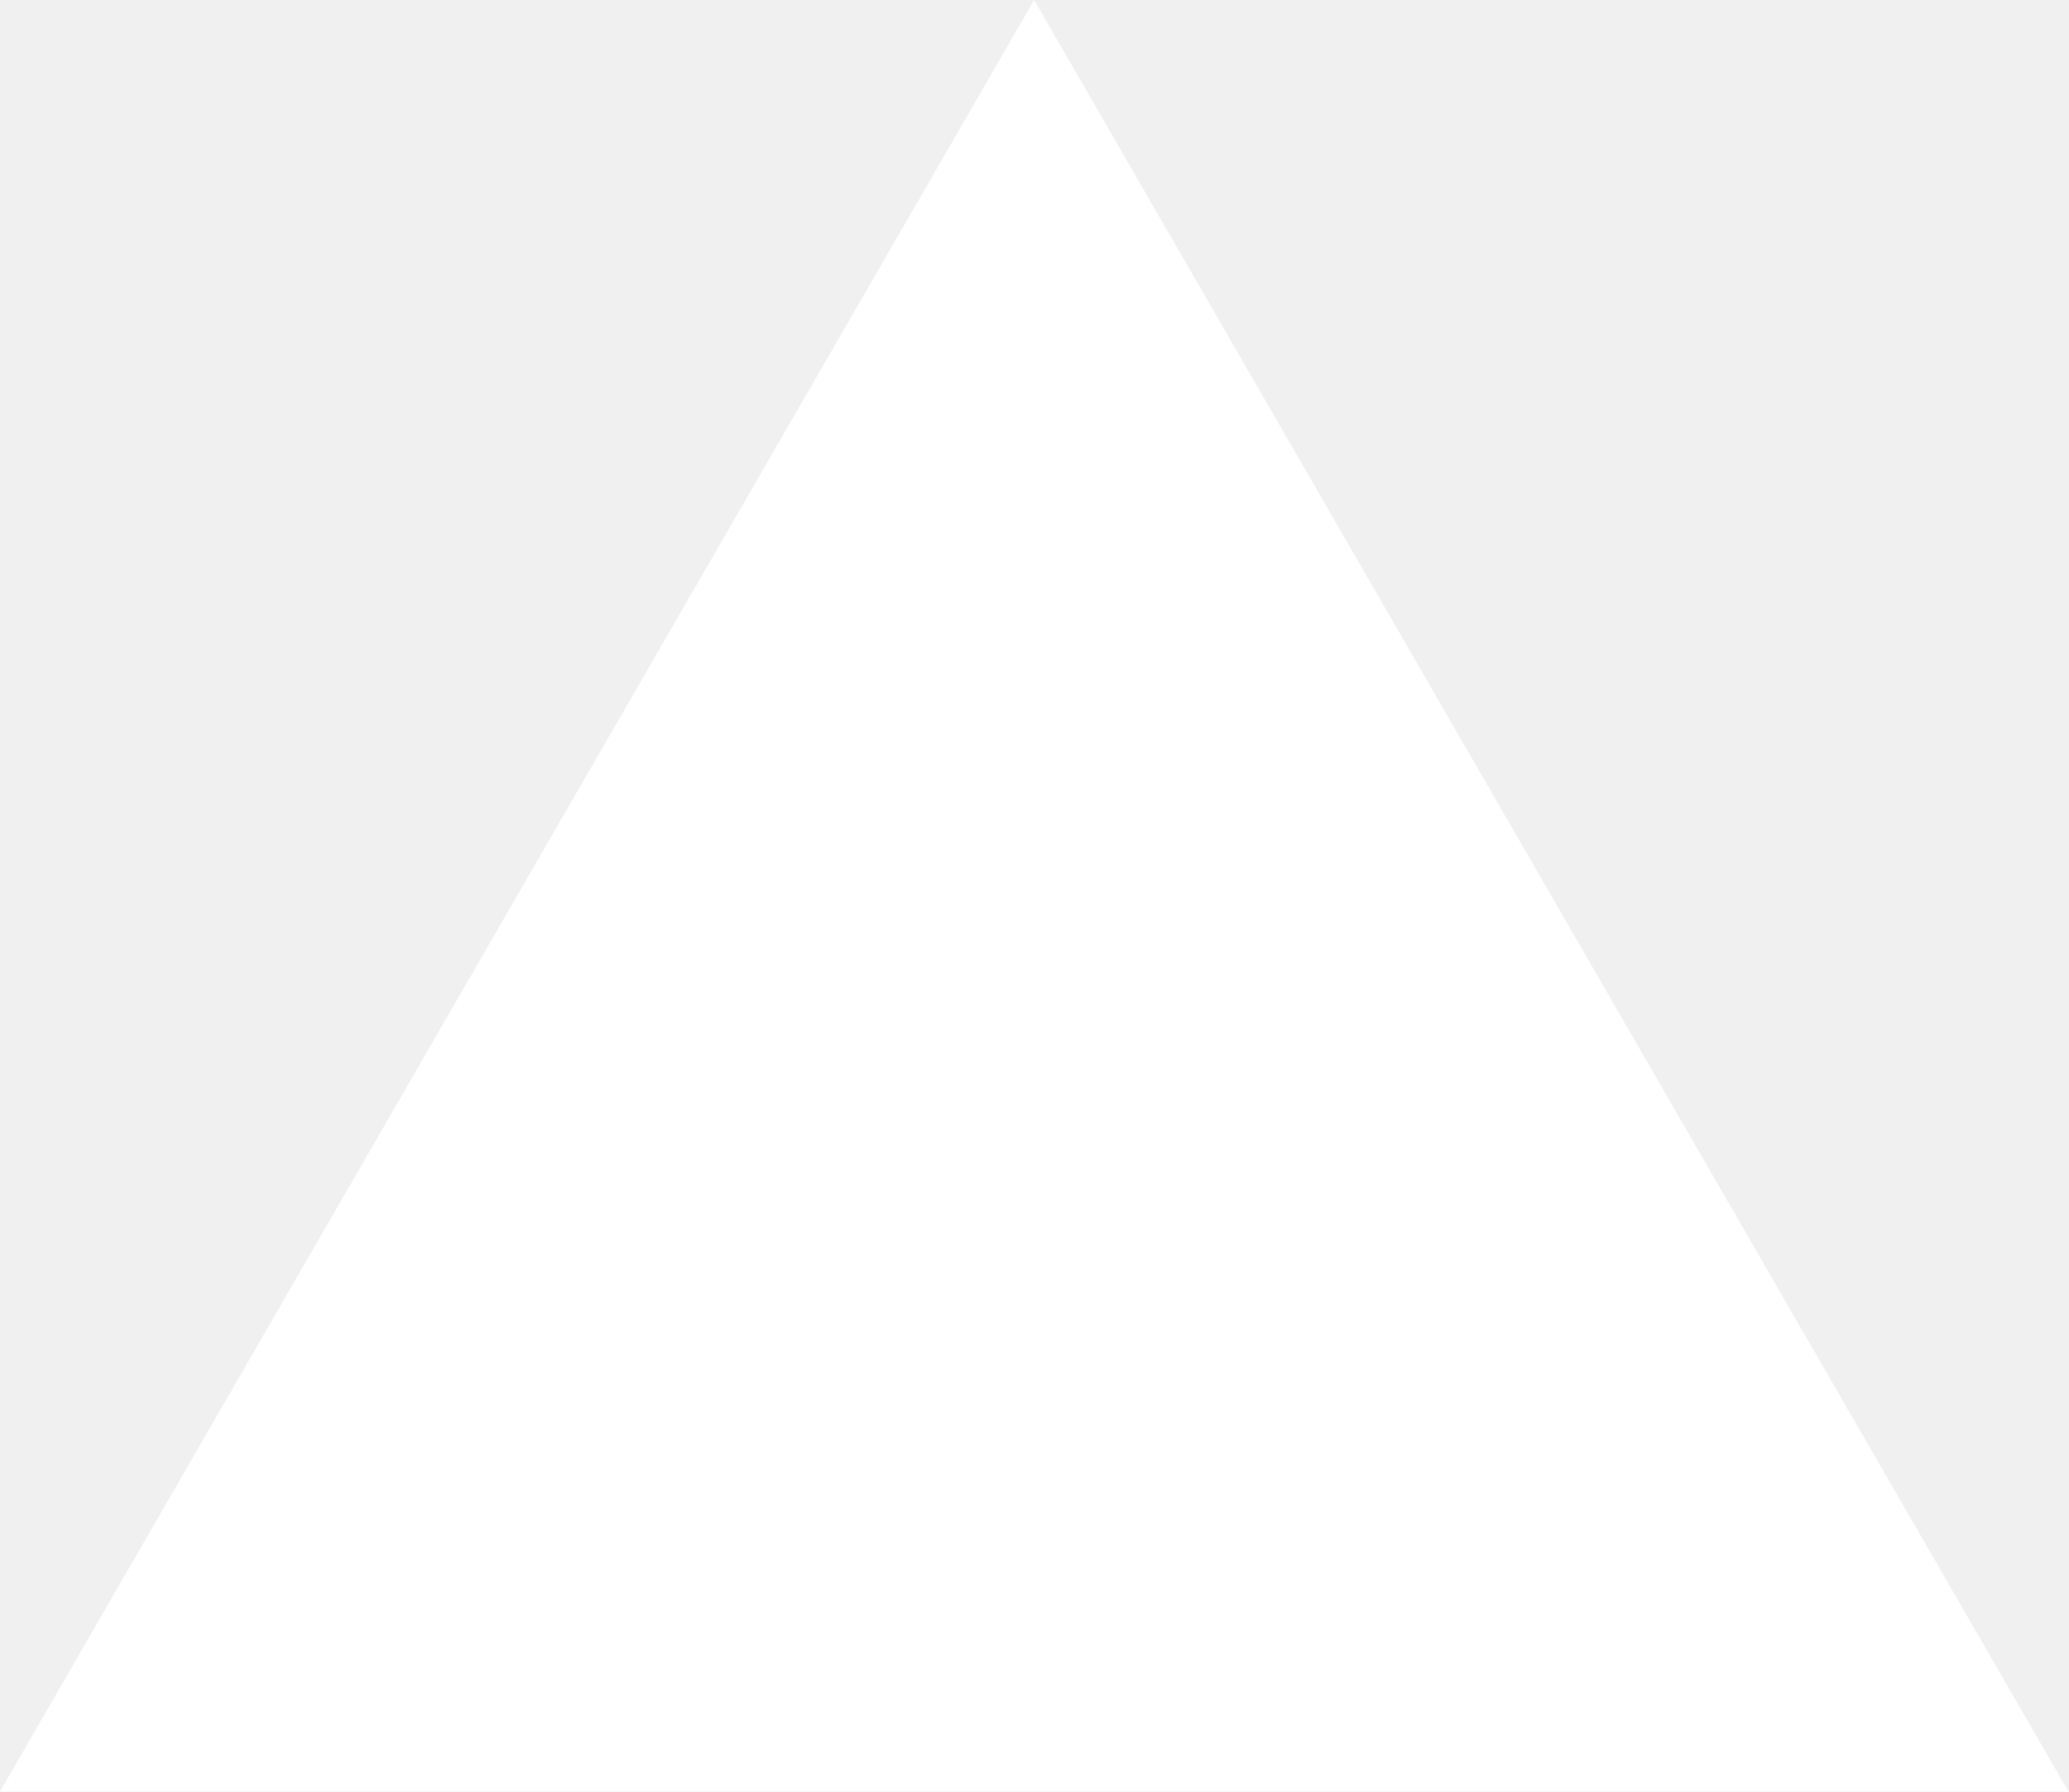
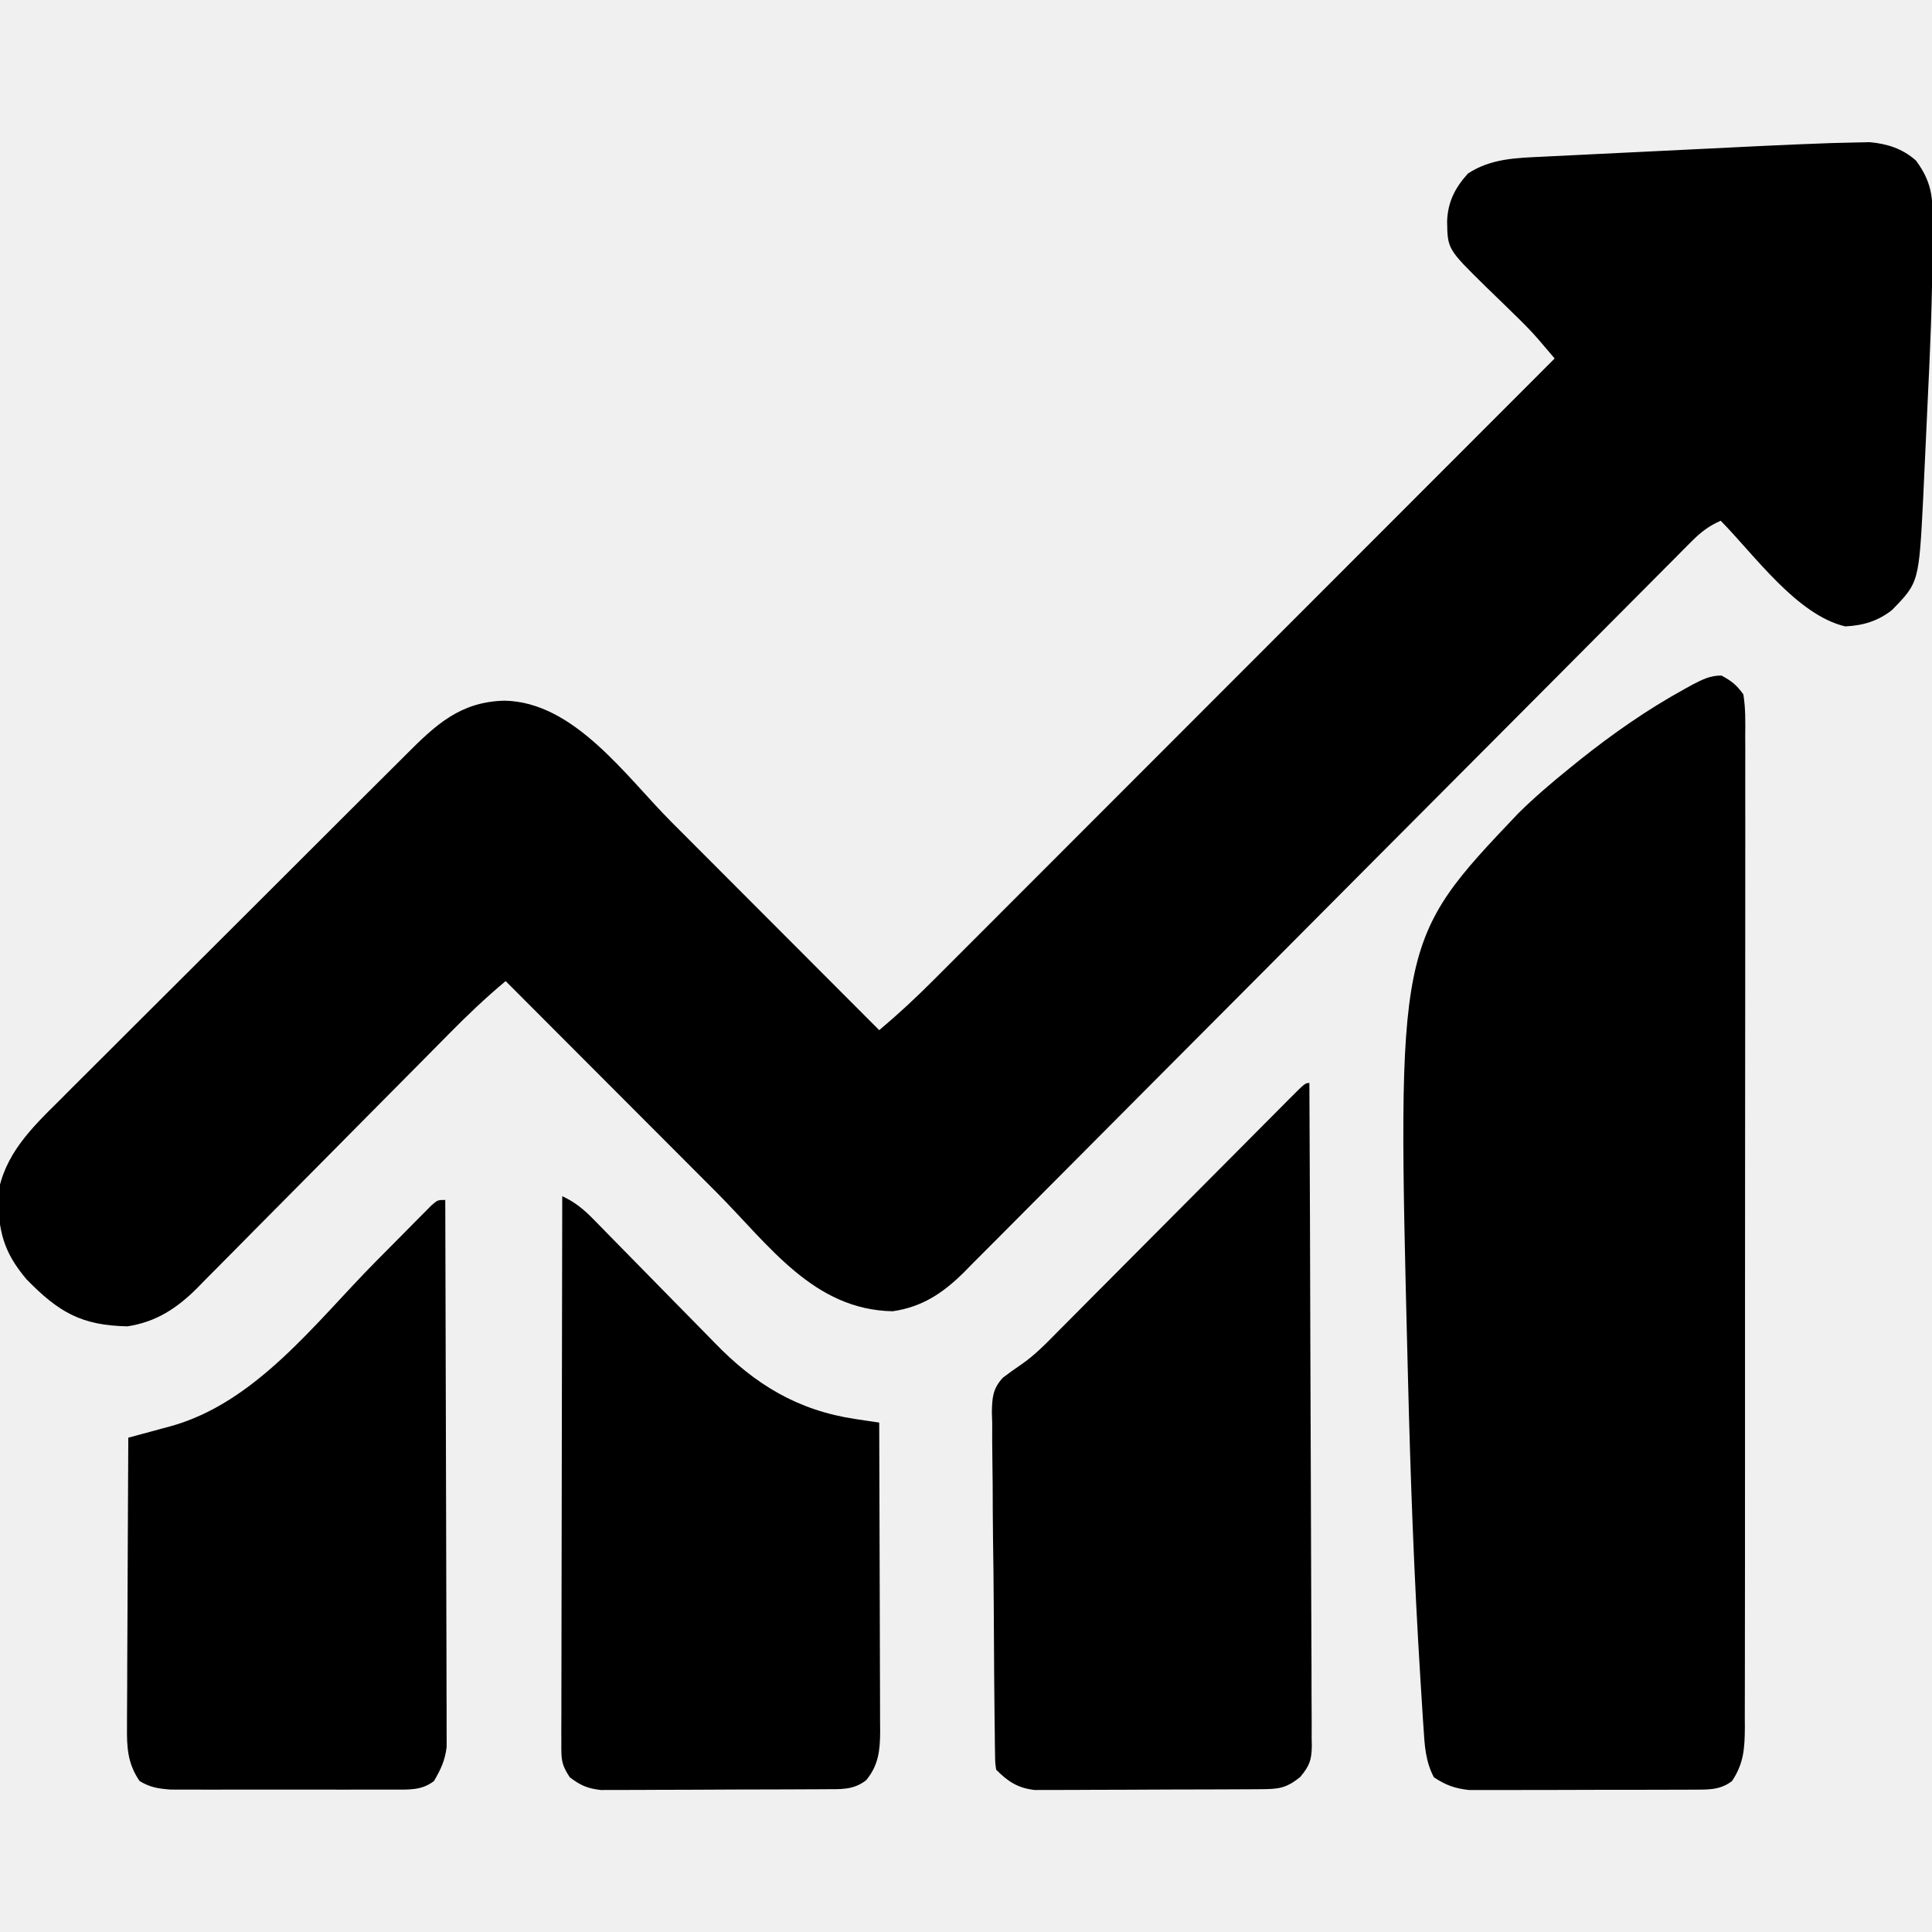
- <svg xmlns="http://www.w3.org/2000/svg" fill="none" viewBox="0 0 1155 1000">
-   <path d="m577.3 0 577.4 1000H0z" fill="#fff" />
+ <svg xmlns="http://www.w3.org/2000/svg" version="1.1" width="512" height="512">
+   <path d="M0 0 C2.165 -0.071 4.329 -0.118 6.495 -0.157 C7.725 -0.184 8.955 -0.211 10.222 -0.239 C14.884 0.19 18.881 1.456 22.469 4.618 C27.344 11.191 26.896 15.579 26.875 23.642 C26.873 24.932 26.871 26.223 26.869 27.552 C26.811 41.368 26.231 55.157 25.555 68.956 C25.382 72.492 25.222 76.029 25.065 79.567 C24.94 82.356 24.807 85.145 24.673 87.934 C24.582 89.859 24.496 91.785 24.411 93.71 C23.264 116.439 23.264 116.439 16.102 123.771 C12.365 126.692 8.443 127.859 3.727 128.083 C-9.12 125.047 -20.324 109.14 -29.273 100.083 C-32.395 101.469 -34.508 103.072 -36.91 105.489 C-37.62 106.197 -38.329 106.906 -39.06 107.636 C-39.833 108.417 -40.605 109.199 -41.4 110.004 C-42.226 110.831 -43.052 111.659 -43.903 112.512 C-46.195 114.811 -48.482 117.114 -50.768 119.419 C-53.234 121.904 -55.706 124.383 -58.177 126.863 C-62.459 131.161 -66.738 135.463 -71.016 139.767 C-77.779 146.572 -84.551 153.367 -91.326 160.161 C-93.644 162.486 -95.962 164.811 -98.28 167.136 C-98.859 167.717 -99.438 168.298 -100.035 168.897 C-106.629 175.511 -113.22 182.128 -119.811 188.745 C-120.414 189.35 -121.016 189.955 -121.637 190.578 C-131.396 200.378 -141.15 210.183 -150.902 219.989 C-160.917 230.06 -170.942 240.121 -180.975 250.175 C-187.161 256.374 -193.34 262.581 -199.507 268.799 C-203.737 273.061 -207.976 277.314 -212.222 281.561 C-214.67 284.01 -217.114 286.462 -219.547 288.926 C-222.19 291.599 -224.848 294.256 -227.511 296.909 C-228.272 297.686 -229.033 298.463 -229.817 299.263 C-235.385 304.764 -240.859 308.447 -248.714 309.579 C-269.706 309.185 -281.438 292.064 -295.414 278.04 C-297.033 276.419 -298.652 274.798 -300.272 273.177 C-304.496 268.95 -308.717 264.719 -312.937 260.488 C-317.259 256.155 -321.585 251.825 -325.91 247.495 C-334.367 239.028 -342.821 230.556 -351.273 222.083 C-356.59 226.516 -361.506 231.205 -366.36 236.137 C-367.137 236.921 -367.914 237.705 -368.714 238.514 C-370.39 240.207 -372.065 241.901 -373.739 243.596 C-377.305 247.205 -380.882 250.805 -384.457 254.405 C-391.103 261.096 -397.746 267.792 -404.372 274.504 C-408.991 279.184 -413.624 283.851 -418.265 288.511 C-420.026 290.284 -421.783 292.061 -423.534 293.843 C-425.987 296.337 -428.455 298.814 -430.927 301.289 C-431.641 302.022 -432.355 302.756 -433.091 303.512 C-438.463 308.841 -443.917 312.413 -451.496 313.579 C-463.715 313.327 -469.694 309.867 -478.273 301.083 C-484.473 293.698 -485.603 288.409 -485.867 278.876 C-484.181 268.105 -476.991 261.086 -469.535 253.73 C-468.441 252.633 -467.349 251.534 -466.257 250.435 C-463.309 247.473 -460.347 244.528 -457.38 241.585 C-454.269 238.493 -451.17 235.389 -448.069 232.286 C-442.864 227.081 -437.65 221.886 -432.429 216.697 C-426.402 210.707 -420.389 204.703 -414.384 198.691 C-408.592 192.893 -402.792 187.103 -396.987 181.318 C-394.523 178.862 -392.061 176.403 -389.602 173.943 C-386.705 171.045 -383.801 168.154 -380.89 165.27 C-379.826 164.213 -378.765 163.154 -377.706 162.092 C-369.74 154.105 -363.3 148.062 -351.585 147.771 C-333.12 148.083 -319.477 167.739 -307.351 179.908 C-305.754 181.506 -304.157 183.105 -302.56 184.703 C-298.395 188.872 -294.233 193.043 -290.073 197.215 C-285.81 201.487 -281.545 205.757 -277.281 210.027 C-268.942 218.376 -260.606 226.729 -252.273 235.083 C-247.247 230.871 -242.527 226.478 -237.901 221.832 C-237.193 221.124 -236.485 220.417 -235.755 219.688 C-233.397 217.332 -231.043 214.973 -228.689 212.613 C-226.994 210.917 -225.298 209.222 -223.602 207.527 C-219.486 203.411 -215.372 199.292 -211.259 195.173 C-206.47 190.377 -201.678 185.583 -196.886 180.79 C-188.342 172.244 -179.799 163.695 -171.259 155.144 C-162.965 146.842 -154.671 138.54 -146.375 130.24 C-145.863 129.728 -145.351 129.216 -144.823 128.688 C-142.255 126.118 -139.687 123.549 -137.118 120.979 C-115.833 99.684 -94.552 78.385 -73.273 57.083 C-74.222 55.967 -75.173 54.851 -76.124 53.736 C-76.918 52.804 -76.918 52.804 -77.728 51.853 C-79.687 49.608 -81.769 47.526 -83.91 45.454 C-85.146 44.243 -85.146 44.243 -86.408 43.007 C-88.118 41.342 -89.831 39.68 -91.548 38.023 C-101.663 28.083 -101.663 28.083 -101.773 20.708 C-101.582 15.566 -99.682 11.886 -96.273 8.083 C-90.184 4.067 -83.425 3.936 -76.318 3.603 C-75.543 3.563 -74.768 3.524 -73.97 3.484 C-71.417 3.356 -68.865 3.233 -66.312 3.111 C-64.52 3.023 -62.729 2.934 -60.937 2.846 C-57.18 2.661 -53.423 2.479 -49.665 2.299 C-44.893 2.07 -40.122 1.834 -35.351 1.596 C-31.646 1.412 -27.941 1.232 -24.236 1.053 C-22.48 0.968 -20.724 0.881 -18.967 0.794 C-12.646 0.479 -6.325 0.232 0 0 Z " fill="#000000" transform="translate(485.273,37.91671)" />
+   <path d="M0 0 C2.695 1.464 3.932 2.425 5.786 4.97 C6.406 8.677 6.32 12.366 6.287 16.116 C6.295 17.842 6.295 17.842 6.304 19.603 C6.315 22.798 6.308 25.992 6.294 29.187 C6.283 32.632 6.295 36.077 6.304 39.523 C6.318 46.273 6.31 53.023 6.295 59.772 C6.278 67.632 6.281 75.492 6.285 83.351 C6.291 97.376 6.277 111.401 6.252 125.425 C6.228 139.035 6.221 152.644 6.232 166.253 C6.243 181.069 6.245 195.885 6.231 210.701 C6.229 212.281 6.227 213.861 6.226 215.441 C6.225 216.218 6.224 216.996 6.224 217.797 C6.219 223.275 6.221 228.754 6.225 234.232 C6.23 240.91 6.224 247.588 6.204 254.267 C6.194 257.674 6.189 261.081 6.197 264.488 C6.203 268.182 6.191 271.875 6.173 275.569 C6.179 276.646 6.185 277.723 6.191 278.833 C6.145 284.286 5.918 288.285 2.786 292.97 C-0.496 295.488 -3.877 295.229 -7.907 295.244 C-8.903 295.252 -8.903 295.252 -9.919 295.26 C-12.109 295.274 -14.298 295.273 -16.488 295.27 C-18.015 295.274 -19.542 295.279 -21.069 295.283 C-24.268 295.291 -27.467 295.291 -30.667 295.285 C-34.758 295.28 -38.848 295.296 -42.939 295.32 C-46.093 295.334 -49.247 295.335 -52.4 295.332 C-53.908 295.333 -55.416 295.338 -56.924 295.348 C-59.037 295.36 -61.149 295.354 -63.263 295.342 C-65.063 295.343 -65.063 295.343 -66.9 295.344 C-70.691 294.916 -73.038 294.082 -76.214 291.97 C-78.44 287.791 -78.683 283.51 -78.966 278.869 C-79.049 277.651 -79.049 277.651 -79.134 276.408 C-79.316 273.686 -79.483 270.963 -79.648 268.239 C-79.707 267.283 -79.767 266.327 -79.829 265.342 C-81.47 238.885 -82.436 212.405 -83.089 185.907 C-83.121 184.689 -83.152 183.471 -83.184 182.215 C-85.987 70.329 -85.987 70.329 -53.836 36.489 C-49.587 32.301 -45.104 28.466 -40.464 24.72 C-39.114 23.624 -39.114 23.624 -37.736 22.506 C-28.843 15.412 -19.626 8.959 -9.645 3.484 C-8.949 3.101 -8.253 2.718 -7.535 2.323 C-4.99 1.01 -2.901 -0.04 0 0 Z " fill="#000000" transform="translate(456.2144,179.0303)" />
+   <path d="M0 0 C0.117 23.513 0.205 47.026 0.259 70.539 C0.285 81.457 0.32 92.374 0.377 103.291 C0.427 112.806 0.459 122.32 0.47 131.835 C0.477 136.874 0.492 141.912 0.529 146.951 C0.563 151.693 0.573 156.434 0.566 161.176 C0.567 162.917 0.577 164.658 0.596 166.399 C0.621 168.776 0.615 171.15 0.601 173.527 C0.616 174.217 0.63 174.907 0.645 175.617 C0.586 179.445 0.07 180.916 -2.413 183.905 C-6.374 187.113 -8.416 187.132 -13.482 187.161 C-14.147 187.166 -14.812 187.171 -15.498 187.176 C-17.703 187.191 -19.908 187.198 -22.113 187.203 C-23.645 187.209 -25.178 187.215 -26.71 187.22 C-29.925 187.231 -33.141 187.237 -36.356 187.24 C-40.472 187.246 -44.588 187.27 -48.704 187.298 C-51.87 187.317 -55.036 187.322 -58.203 187.324 C-59.72 187.327 -61.237 187.335 -62.754 187.348 C-64.88 187.365 -67.004 187.363 -69.13 187.356 C-70.339 187.36 -71.547 187.364 -72.793 187.367 C-77.287 186.853 -79.846 185.154 -83 182 C-83.271 180.18 -83.271 180.18 -83.301 177.934 C-83.317 177.083 -83.333 176.233 -83.349 175.356 C-83.359 173.952 -83.359 173.952 -83.37 172.521 C-83.385 171.537 -83.399 170.553 -83.415 169.539 C-83.459 166.272 -83.487 163.005 -83.512 159.738 C-83.521 158.624 -83.531 157.509 -83.54 156.36 C-83.588 150.458 -83.621 144.557 -83.645 138.655 C-83.673 132.558 -83.752 126.464 -83.843 120.369 C-83.903 115.682 -83.923 110.996 -83.932 106.309 C-83.943 104.062 -83.97 101.815 -84.013 99.569 C-84.069 96.42 -84.068 93.276 -84.053 90.126 C-84.083 89.201 -84.112 88.275 -84.142 87.322 C-84.073 83.433 -83.927 80.986 -81.197 78.082 C-79.647 76.896 -78.06 75.757 -76.443 74.665 C-72.62 72.059 -69.532 68.787 -66.293 65.504 C-65.581 64.791 -64.87 64.078 -64.136 63.343 C-61.815 61.016 -59.501 58.682 -57.188 56.348 C-55.567 54.72 -53.945 53.094 -52.323 51.468 C-48.078 47.209 -43.838 42.945 -39.6 38.679 C-32.79 31.826 -25.974 24.98 -19.154 18.137 C-16.771 15.744 -14.392 13.347 -12.012 10.95 C-10.566 9.497 -9.119 8.043 -7.672 6.59 C-6.675 5.583 -6.675 5.583 -5.657 4.555 C-1.114 0 -1.114 0 0 0 Z " fill="#000000" transform="translate(347,287)" />
+   <path d="M0 0 C3.519 1.657 5.757 3.54 8.486 6.339 C9.368 7.237 10.25 8.135 11.159 9.06 C11.626 9.541 12.094 10.021 12.575 10.517 C14.052 12.033 15.535 13.541 17.022 15.047 C21.247 19.329 25.462 23.621 29.661 27.928 C32.235 30.568 34.822 33.194 37.417 35.813 C38.394 36.805 39.367 37.801 40.334 38.802 C51.125 49.961 62.439 56.788 77.785 59.074 C78.951 59.249 80.116 59.424 81.317 59.604 C82.202 59.735 83.088 59.865 84 60 C84.046 71.387 84.082 82.775 84.104 94.162 C84.114 99.45 84.128 104.738 84.151 110.025 C84.173 115.128 84.185 120.231 84.19 125.334 C84.193 127.28 84.201 129.227 84.211 131.174 C84.226 133.901 84.228 136.627 84.227 139.354 C84.234 140.159 84.241 140.964 84.249 141.793 C84.23 146.852 83.829 150.774 80.562 154.75 C77.157 157.474 73.574 157.137 69.405 157.161 C68.739 157.166 68.074 157.171 67.388 157.176 C65.189 157.191 62.989 157.198 60.789 157.203 C59.258 157.209 57.728 157.215 56.197 157.22 C52.987 157.231 49.778 157.237 46.568 157.24 C42.46 157.246 38.353 157.27 34.245 157.298 C31.082 157.317 27.92 157.322 24.758 157.324 C23.244 157.327 21.73 157.335 20.215 157.348 C18.095 157.365 15.975 157.363 13.854 157.356 C12.648 157.36 11.443 157.364 10.201 157.367 C6.661 156.961 4.822 156.14 2 154 C-0.347 150.48 -0.247 149.071 -0.241 144.907 C-0.243 143.632 -0.246 142.357 -0.249 141.044 C-0.242 139.629 -0.234 138.213 -0.227 136.798 C-0.226 135.31 -0.227 133.822 -0.228 132.334 C-0.229 128.291 -0.217 124.248 -0.203 120.205 C-0.19 115.98 -0.189 111.756 -0.187 107.532 C-0.181 99.532 -0.164 91.532 -0.144 83.531 C-0.122 74.424 -0.111 65.316 -0.101 56.209 C-0.08 37.472 -0.045 18.736 0 0 Z " fill="#000000" transform="translate(149,317)" />
+   <path d="M0 0 C0.07 19.193 0.123 38.386 0.155 57.58 C0.171 66.491 0.192 75.403 0.226 84.315 C0.256 92.083 0.276 99.851 0.282 107.619 C0.286 111.731 0.295 115.844 0.317 119.957 C0.338 123.829 0.344 127.701 0.339 131.574 C0.34 132.994 0.346 134.413 0.358 135.833 C0.373 137.775 0.367 139.718 0.361 141.66 C0.364 142.746 0.366 143.832 0.369 144.95 C-0.062 148.514 -1.182 150.922 -3 154 C-6.286 156.526 -9.672 156.253 -13.709 156.259 C-14.707 156.264 -14.707 156.264 -15.726 156.269 C-17.92 156.278 -20.114 156.272 -22.309 156.266 C-23.838 156.267 -25.367 156.269 -26.896 156.271 C-30.1 156.274 -33.304 156.27 -36.507 156.261 C-40.607 156.249 -44.707 156.256 -48.807 156.268 C-51.965 156.275 -55.123 156.273 -58.281 156.268 C-59.792 156.266 -61.304 156.268 -62.815 156.273 C-64.931 156.278 -67.046 156.27 -69.162 156.259 C-70.364 156.257 -71.567 156.256 -72.806 156.254 C-76.098 155.992 -78.169 155.702 -81 154 C-84.207 149.355 -84.417 144.989 -84.341 139.516 C-84.341 138.686 -84.341 137.856 -84.342 137.001 C-84.34 134.274 -84.317 131.547 -84.293 128.82 C-84.287 126.923 -84.283 125.026 -84.28 123.129 C-84.269 118.148 -84.239 113.166 -84.206 108.185 C-84.175 103.097 -84.162 98.01 -84.146 92.922 C-84.114 82.948 -84.063 72.974 -84 63 C-82.768 62.669 -81.536 62.338 -80.267 61.996 C-78.632 61.551 -76.998 61.106 -75.363 60.66 C-74.553 60.443 -73.744 60.226 -72.909 60.003 C-50.235 53.791 -34.501 32.597 -18.527 16.431 C-15.851 13.726 -13.17 11.026 -10.488 8.328 C-9.664 7.491 -8.841 6.654 -7.992 5.791 C-6.854 4.648 -6.854 4.648 -5.693 3.481 C-4.692 2.47 -4.692 2.47 -3.672 1.438 C-2 0 -2 0 0 0 Z " fill="#000000" transform="translate(118,318)" />
</svg>
